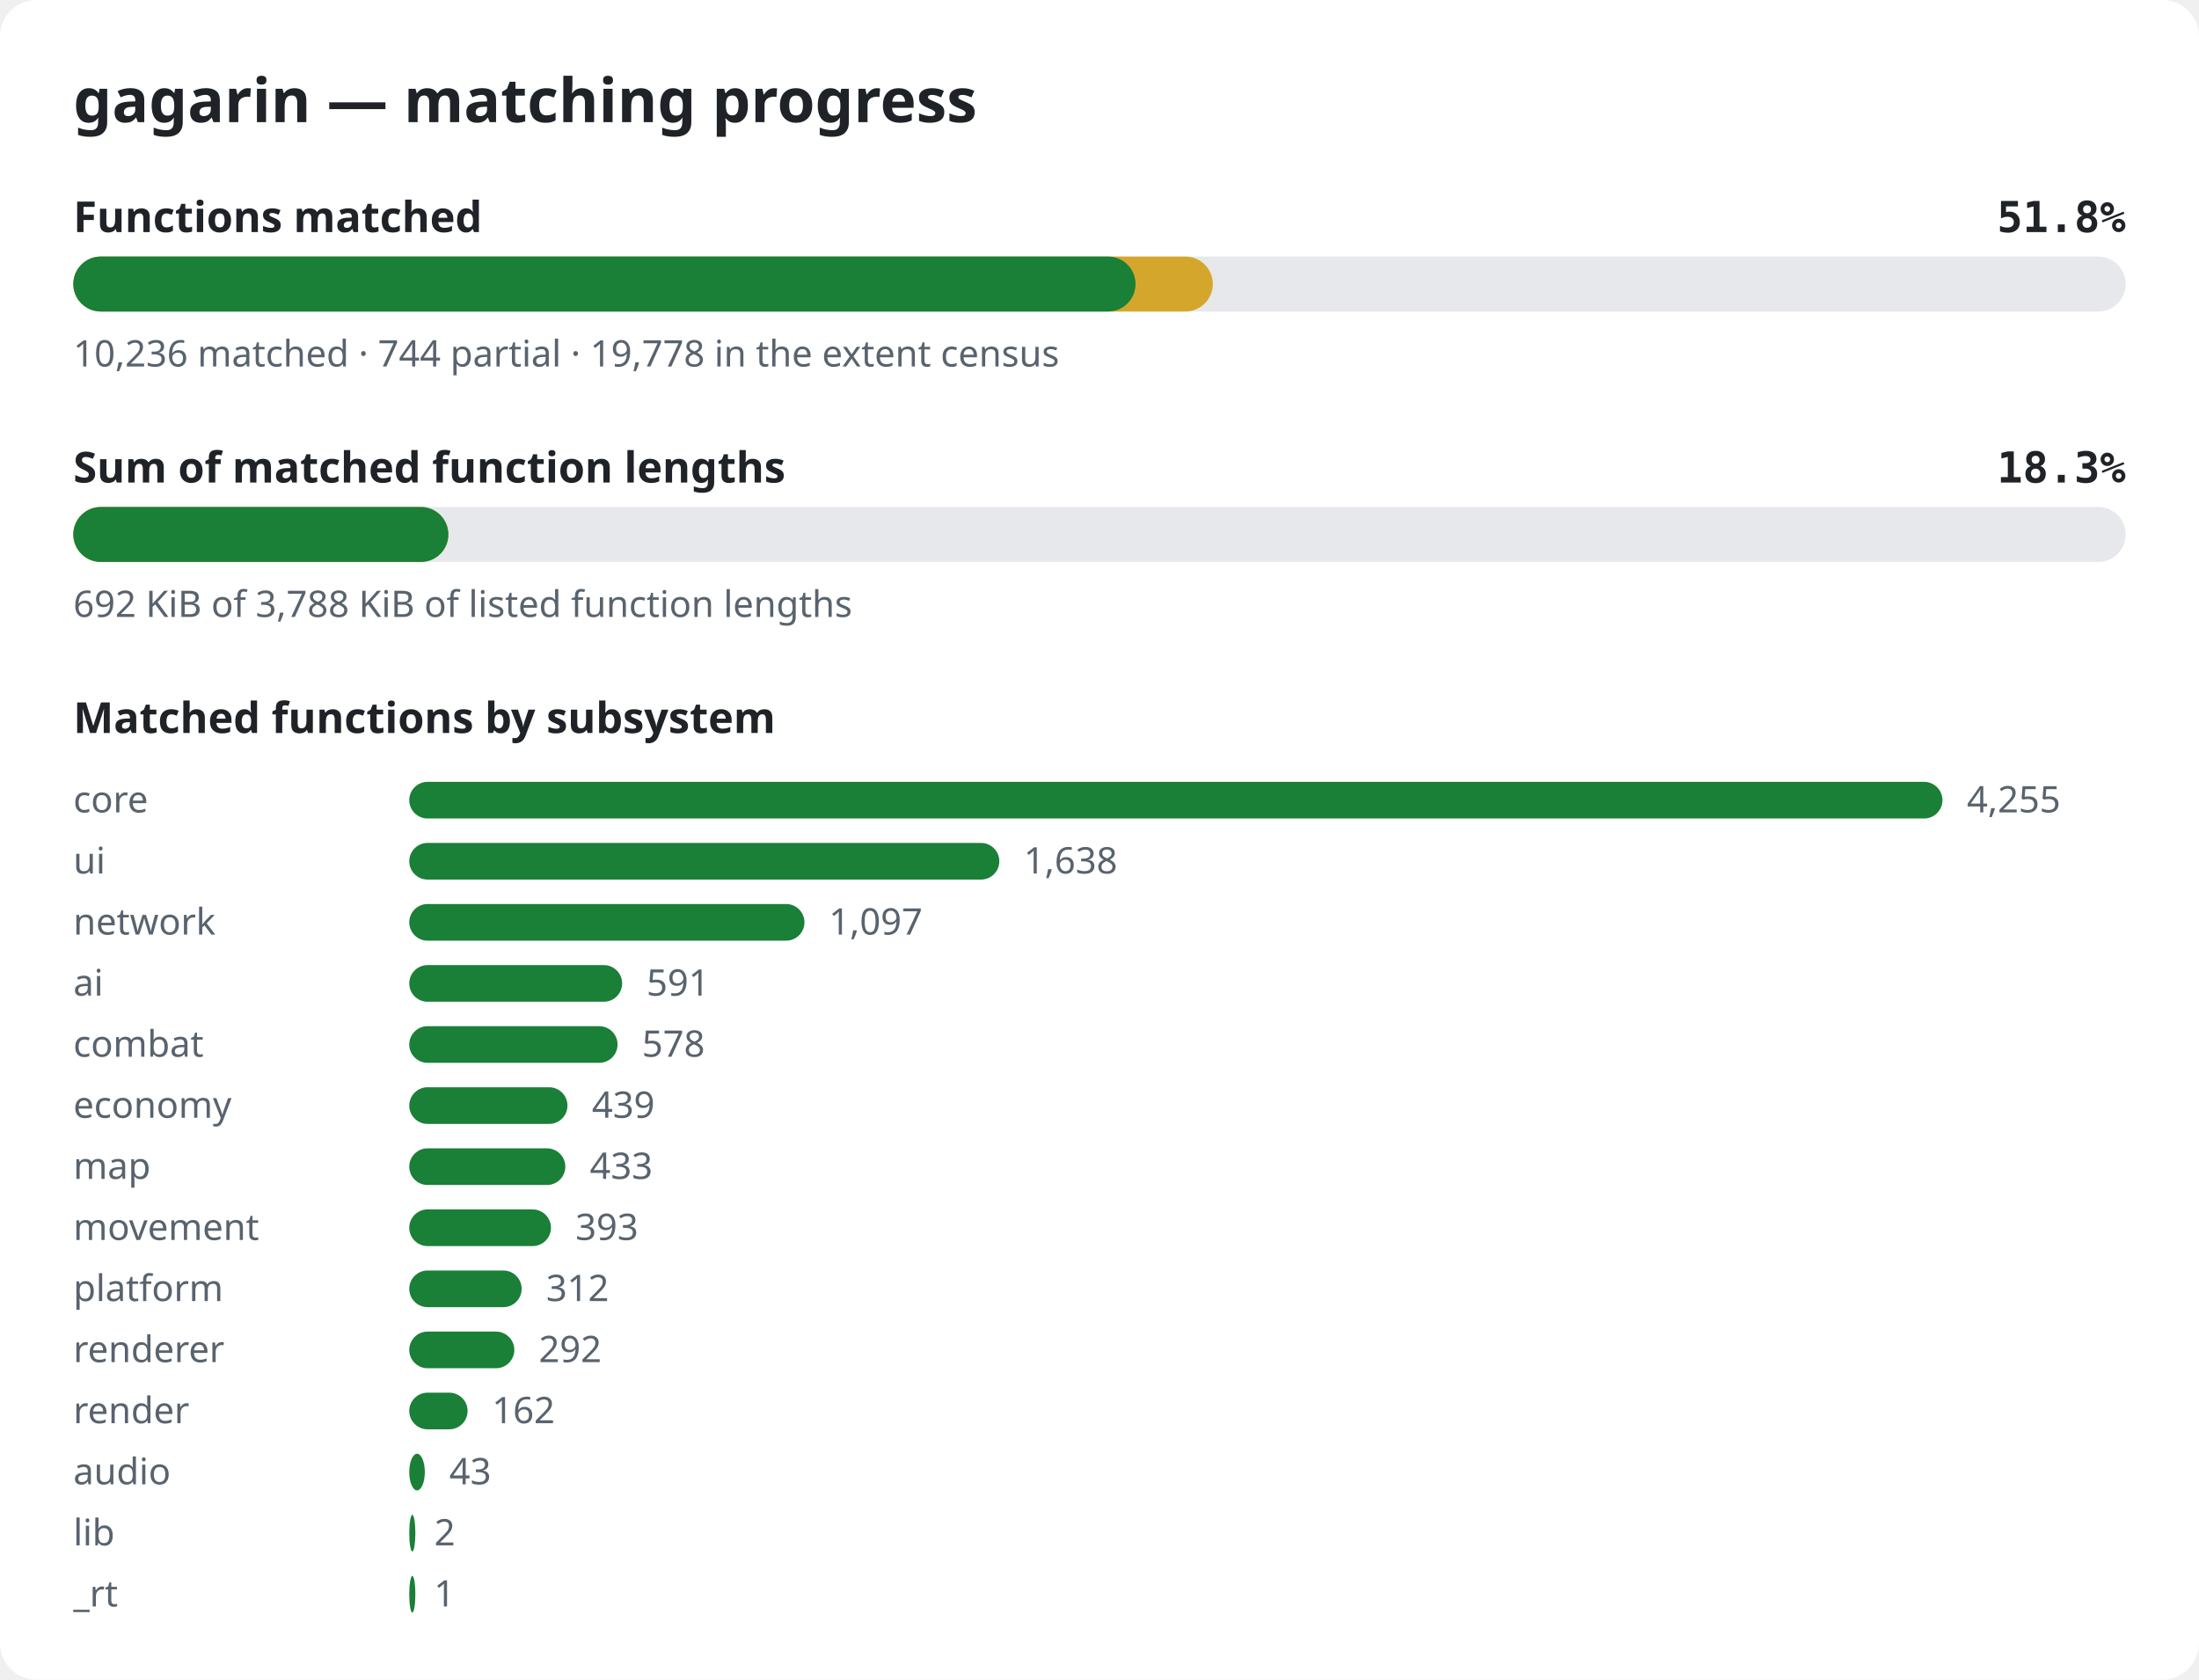
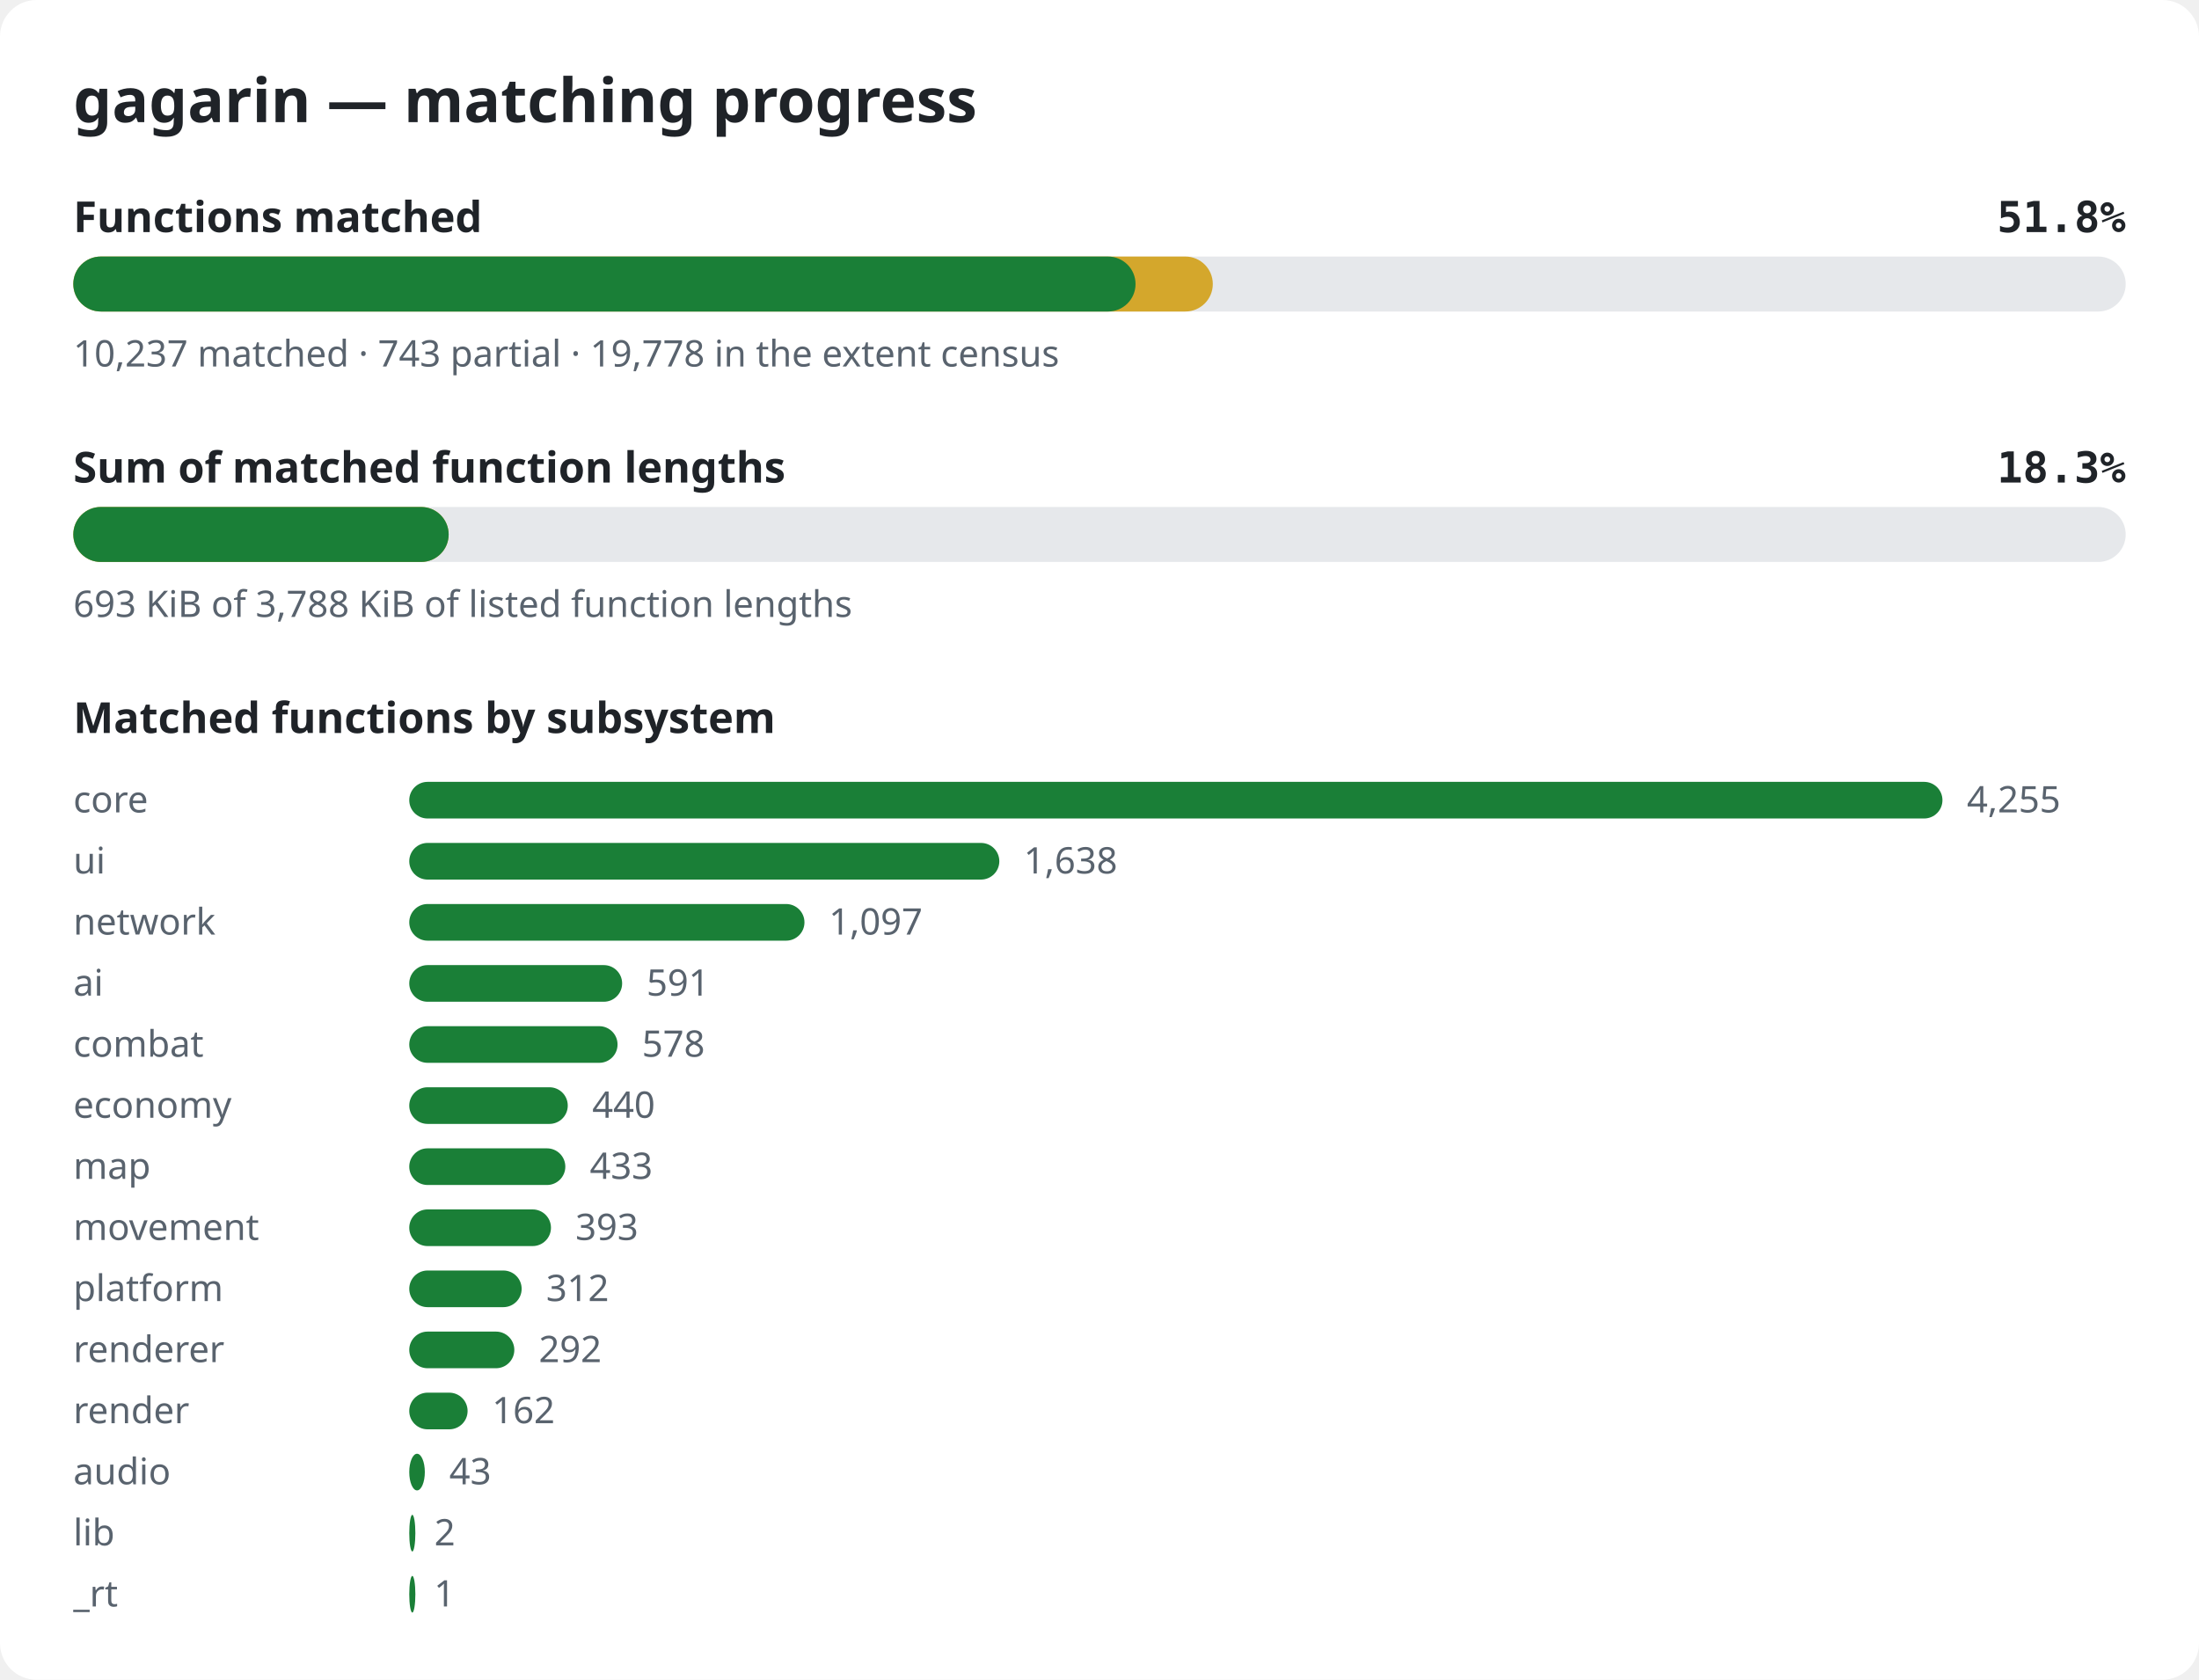
<svg xmlns="http://www.w3.org/2000/svg" width="720" height="550" viewBox="0 0 720 550" role="img" aria-label="gagarin matching progress">
  <style>.bg{fill:#ffffff}.title{font:600 20px sans-serif;fill:#1f2328}.label{font:600 14px sans-serif;fill:#1f2328}.pct{font:600 14px monospace;fill:#1f2328}.note{font:12px sans-serif;fill:#59636e}.track{fill:#e6e8eb}.done{fill:#1a7f37}.partial{fill:#d4a72c}@media (prefers-color-scheme: dark){.bg{fill:#0d1117}.title,.label,.pct{fill:#e6edf3}.note{fill:#9198a1}.track{fill:#262c36}.done{fill:#3fb950}.partial{fill:#d29922}}</style>
  <rect width="720" height="550" rx="12" class="bg" />
  <text x="24" y="40" class="title">gagarin — matching progress</text>
  <text x="24" y="76" class="label">Functions matched</text>
  <text x="696" y="76" class="pct" text-anchor="end">51.8%</text>
  <rect x="24" y="84" width="672" height="18" rx="9" class="track" />
  <rect x="24" y="84" width="373.1" height="18" rx="9" class="partial" />
  <rect x="24" y="84" width="347.8" height="18" rx="9" class="done" />
-   <text x="24" y="120" class="note">10,236 matched · 744 partial · 19,778 in the extent census</text>
+   <text x="24" y="120" class="note">10,237 matched · 743 partial · 19,778 in the extent census</text>
  <text x="24" y="158" class="label">Sum of matched function lengths</text>
  <text x="696" y="158" class="pct" text-anchor="end">18.3%</text>
  <rect x="24" y="166" width="672" height="18" rx="9" class="track" />
-   <rect x="24" y="166" width="122.8" height="18" rx="9" class="partial" />
-   <rect x="24" y="166" width="122.8" height="18" rx="9" class="done" />
-   <text x="24" y="202" class="note">692 KiB of 3,788 KiB of listed function lengths</text>
+   <rect x="24" y="166" width="122.9" height="18" rx="9" class="partial" />
+   <rect x="24" y="166" width="122.9" height="18" rx="9" class="done" />
+   <text x="24" y="202" class="note">693 KiB of 3,788 KiB of listed function lengths</text>
  <text x="24" y="240" class="label">Matched functions by subsystem</text>
  <text x="24" y="266" class="note">core</text>
  <rect x="134" y="256" width="502.0" height="12" rx="6" class="done" />
  <text x="644.0" y="266" class="note">4,255</text>
  <text x="24" y="286" class="note">ui</text>
  <rect x="134" y="276" width="193.2" height="12" rx="6" class="done" />
  <text x="335.2" y="286" class="note">1,638</text>
  <text x="24" y="306" class="note">network</text>
  <rect x="134" y="296" width="129.4" height="12" rx="6" class="done" />
  <text x="271.4" y="306" class="note">1,097</text>
  <text x="24" y="326" class="note">ai</text>
  <rect x="134" y="316" width="69.7" height="12" rx="6" class="done" />
  <text x="211.7" y="326" class="note">591</text>
  <text x="24" y="346" class="note">combat</text>
  <rect x="134" y="336" width="68.2" height="12" rx="6" class="done" />
  <text x="210.2" y="346" class="note">578</text>
  <text x="24" y="366" class="note">economy</text>
-   <rect x="134" y="356" width="51.8" height="12" rx="6" class="done" />
-   <text x="193.8" y="366" class="note">439</text>
+   <rect x="134" y="356" width="51.9" height="12" rx="6" class="done" />
+   <text x="193.9" y="366" class="note">440</text>
  <text x="24" y="386" class="note">map</text>
  <rect x="134" y="376" width="51.1" height="12" rx="6" class="done" />
  <text x="193.1" y="386" class="note">433</text>
  <text x="24" y="406" class="note">movement</text>
  <rect x="134" y="396" width="46.4" height="12" rx="6" class="done" />
  <text x="188.4" y="406" class="note">393</text>
  <text x="24" y="426" class="note">platform</text>
  <rect x="134" y="416" width="36.8" height="12" rx="6" class="done" />
  <text x="178.8" y="426" class="note">312</text>
  <text x="24" y="446" class="note">renderer</text>
  <rect x="134" y="436" width="34.4" height="12" rx="6" class="done" />
  <text x="176.4" y="446" class="note">292</text>
  <text x="24" y="466" class="note">render</text>
  <rect x="134" y="456" width="19.1" height="12" rx="6" class="done" />
  <text x="161.1" y="466" class="note">162</text>
  <text x="24" y="486" class="note">audio</text>
  <rect x="134" y="476" width="5.1" height="12" rx="6" class="done" />
  <text x="147.1" y="486" class="note">43</text>
  <text x="24" y="506" class="note">lib</text>
  <rect x="134" y="496" width="2.0" height="12" rx="6" class="done" />
  <text x="142.2" y="506" class="note">2</text>
  <text x="24" y="526" class="note">_rt</text>
  <rect x="134" y="516" width="2.0" height="12" rx="6" class="done" />
  <text x="142.1" y="526" class="note">1</text>
</svg>
